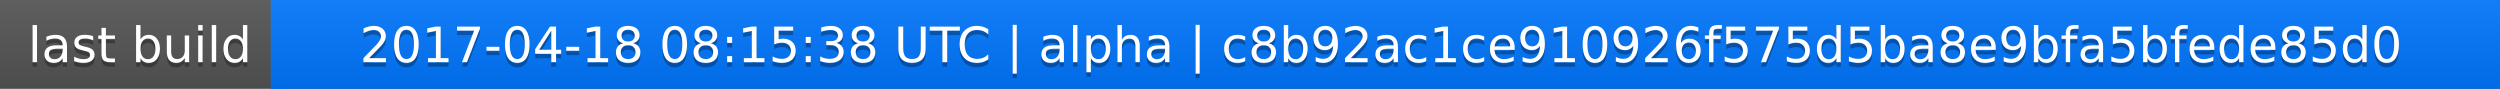
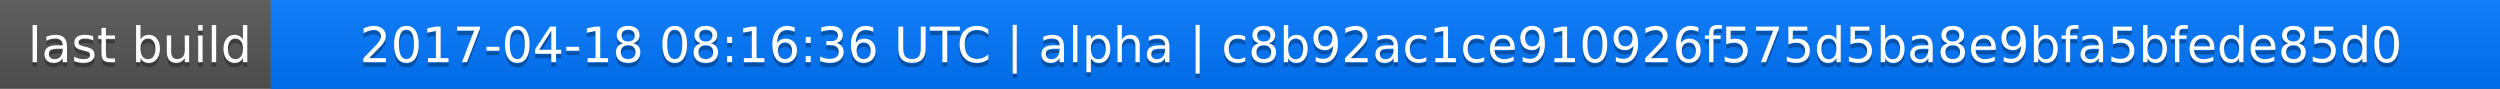
<svg xmlns="http://www.w3.org/2000/svg" width="563" height="20">
  <linearGradient id="a" x2="0" y2="100%">
    <stop offset="0" stop-color="#bbb" stop-opacity=".1" />
    <stop offset="1" stop-opacity=".1" />
  </linearGradient>
  <rect rx="0" width="563" height="20" fill="#555" />
  <rect rx="0" x="61" width="502" height="20" fill="#07f" />
  <path fill="#07f" d="M61 0h4v20h-4z" />
  <rect rx="0" width="563" height="20" fill="url(#a)" />
  <g fill="#fff" text-anchor="middle" font-family="DejaVu Sans,Verdana,Geneva,sans-serif" font-size="11">
    <text x="31.5" y="15" fill="#010101" fill-opacity=".3">last build</text>
    <text x="31.5" y="14">last build</text>
-     <text x="311" y="15" fill="#010101" fill-opacity=".3">2017-04-18 08:15:38 UTC | alpha | c8b92ac1ce910926f575d5ba8e9bfa5bfede85d0</text>
-     <text x="311" y="14">2017-04-18 08:15:38 UTC | alpha | c8b92ac1ce910926f575d5ba8e9bfa5bfede85d0</text>
+     <text x="311" y="15" fill="#010101" fill-opacity=".3">2017-04-18 08:16:36 UTC | alpha | c8b92ac1ce910926f575d5ba8e9bfa5bfede85d0</text>
+     <text x="311" y="14">2017-04-18 08:16:36 UTC | alpha | c8b92ac1ce910926f575d5ba8e9bfa5bfede85d0</text>
  </g>
</svg>
